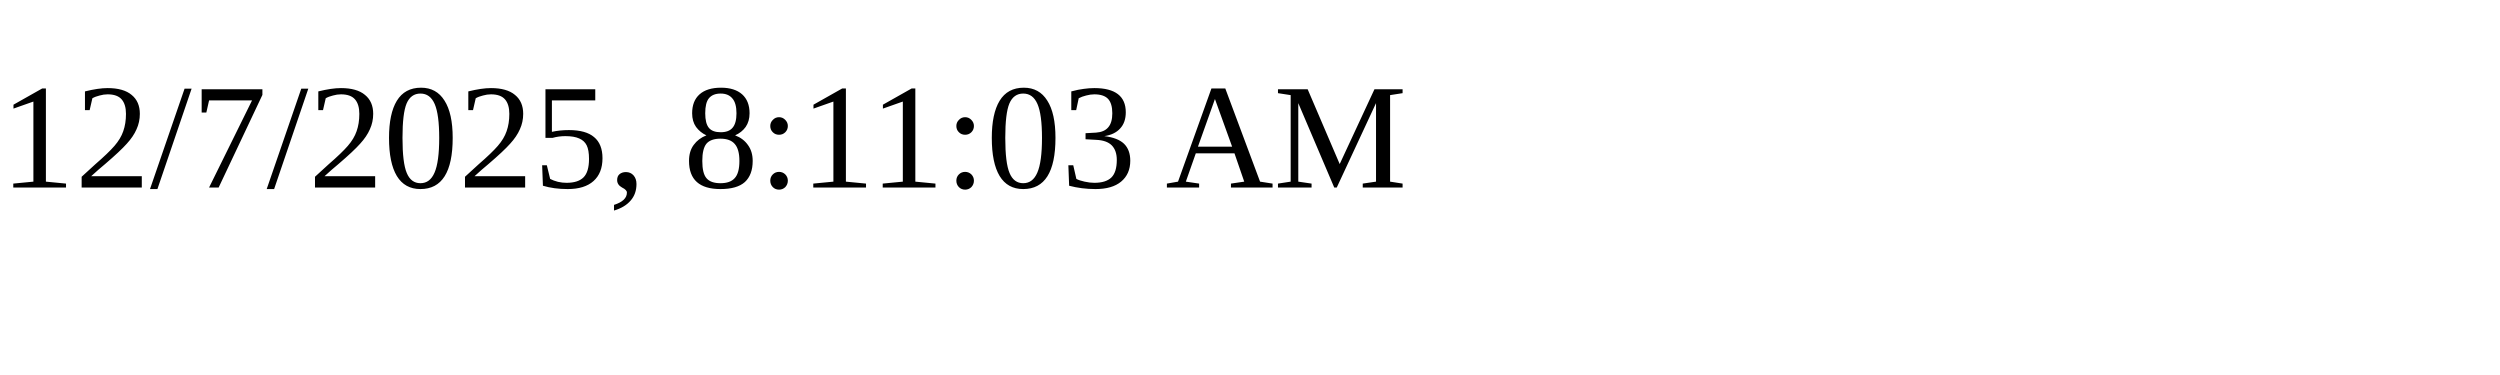
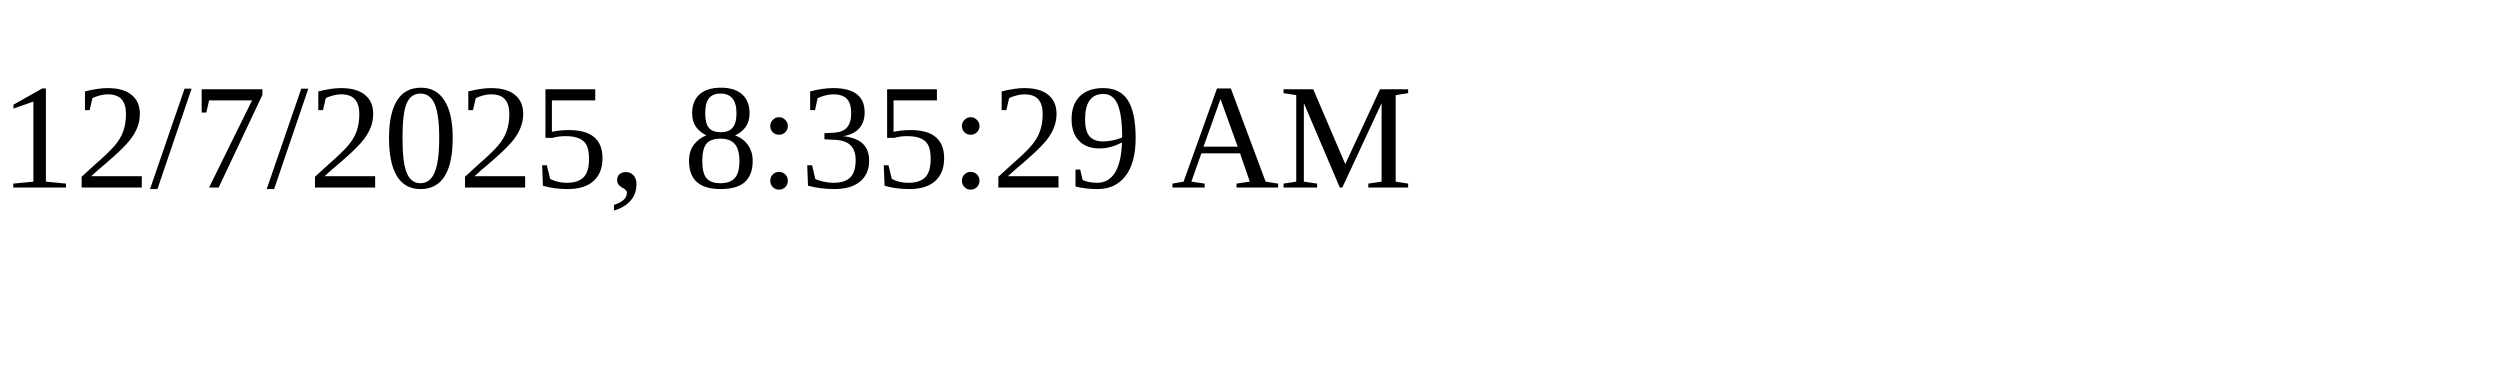
<svg xmlns="http://www.w3.org/2000/svg" height="30" width="200">
-   <text x="0" y="15">12/7/2025, 8:11:03 AM</text>
+   <text x="0" y="15">12/7/2025, 8:35:29 AM</text>
</svg>
